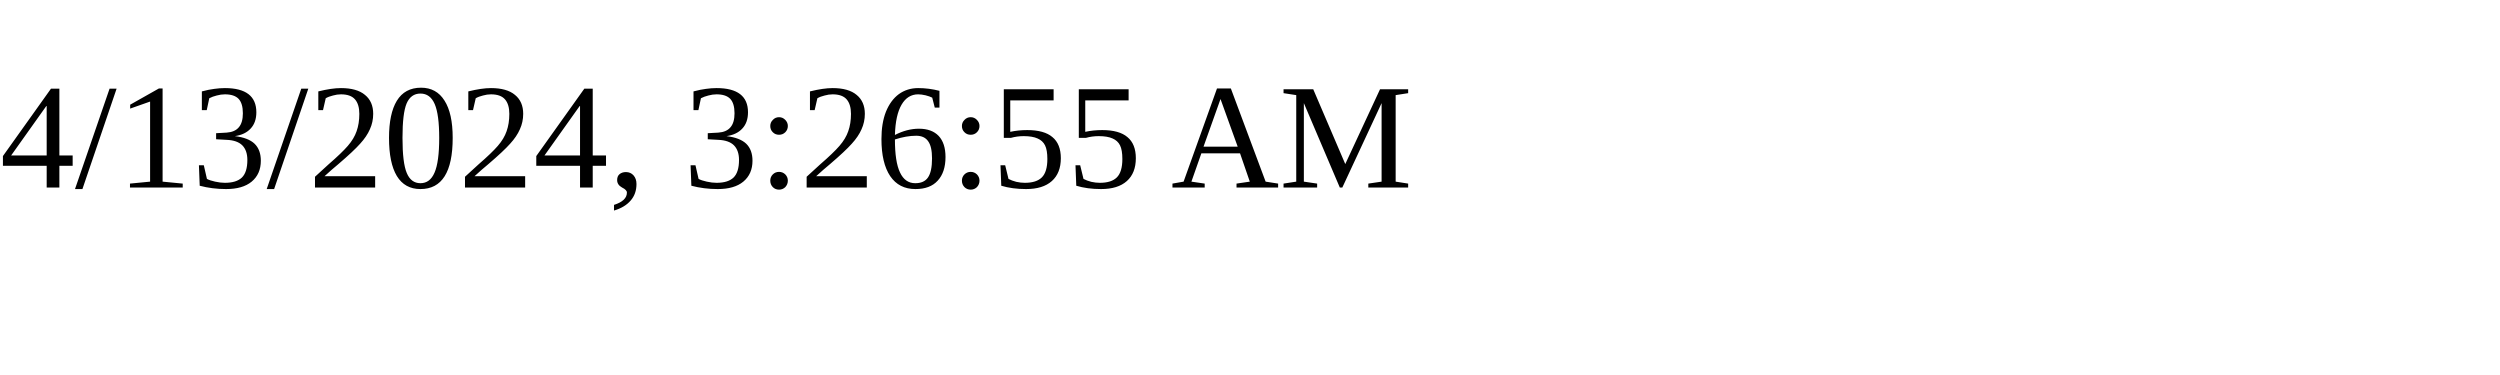
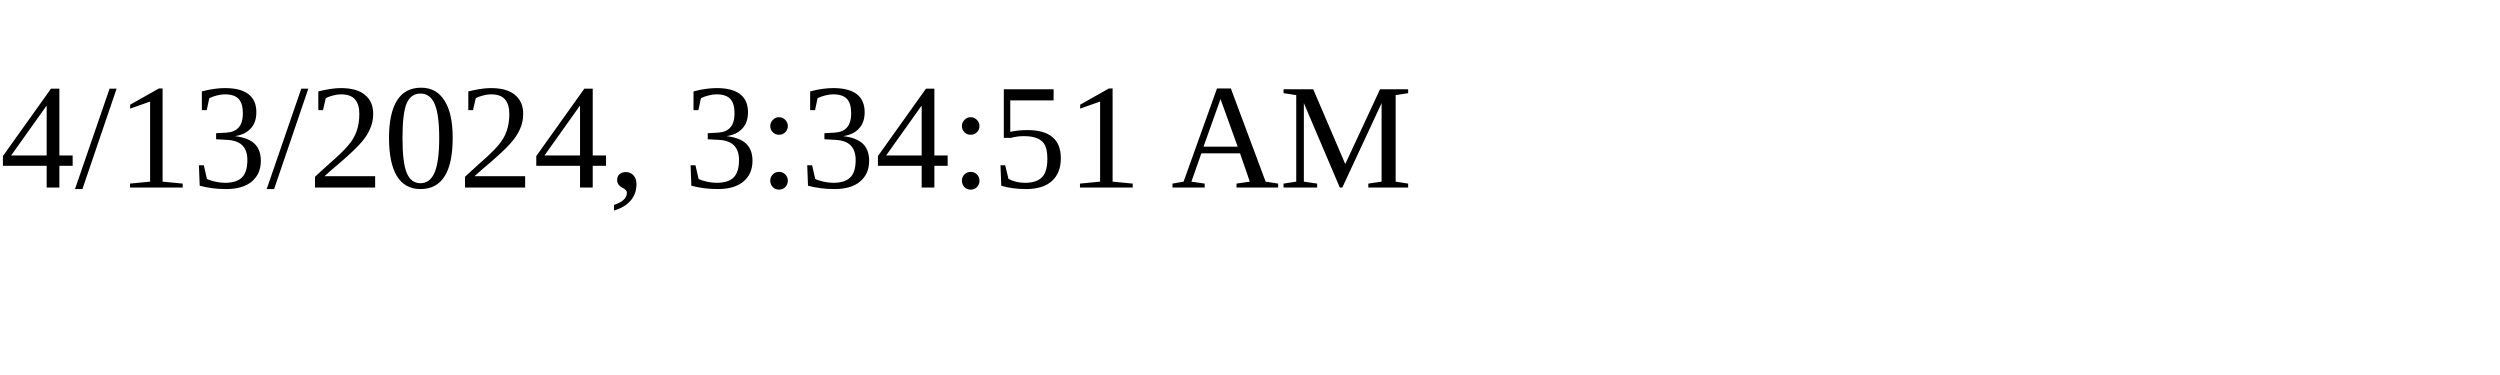
<svg xmlns="http://www.w3.org/2000/svg" height="30" width="200">
-   <text x="0" y="15">4/13/2024, 3:26:55 AM</text>
+   <text x="0" y="15">4/13/2024, 3:34:51 AM</text>
</svg>
